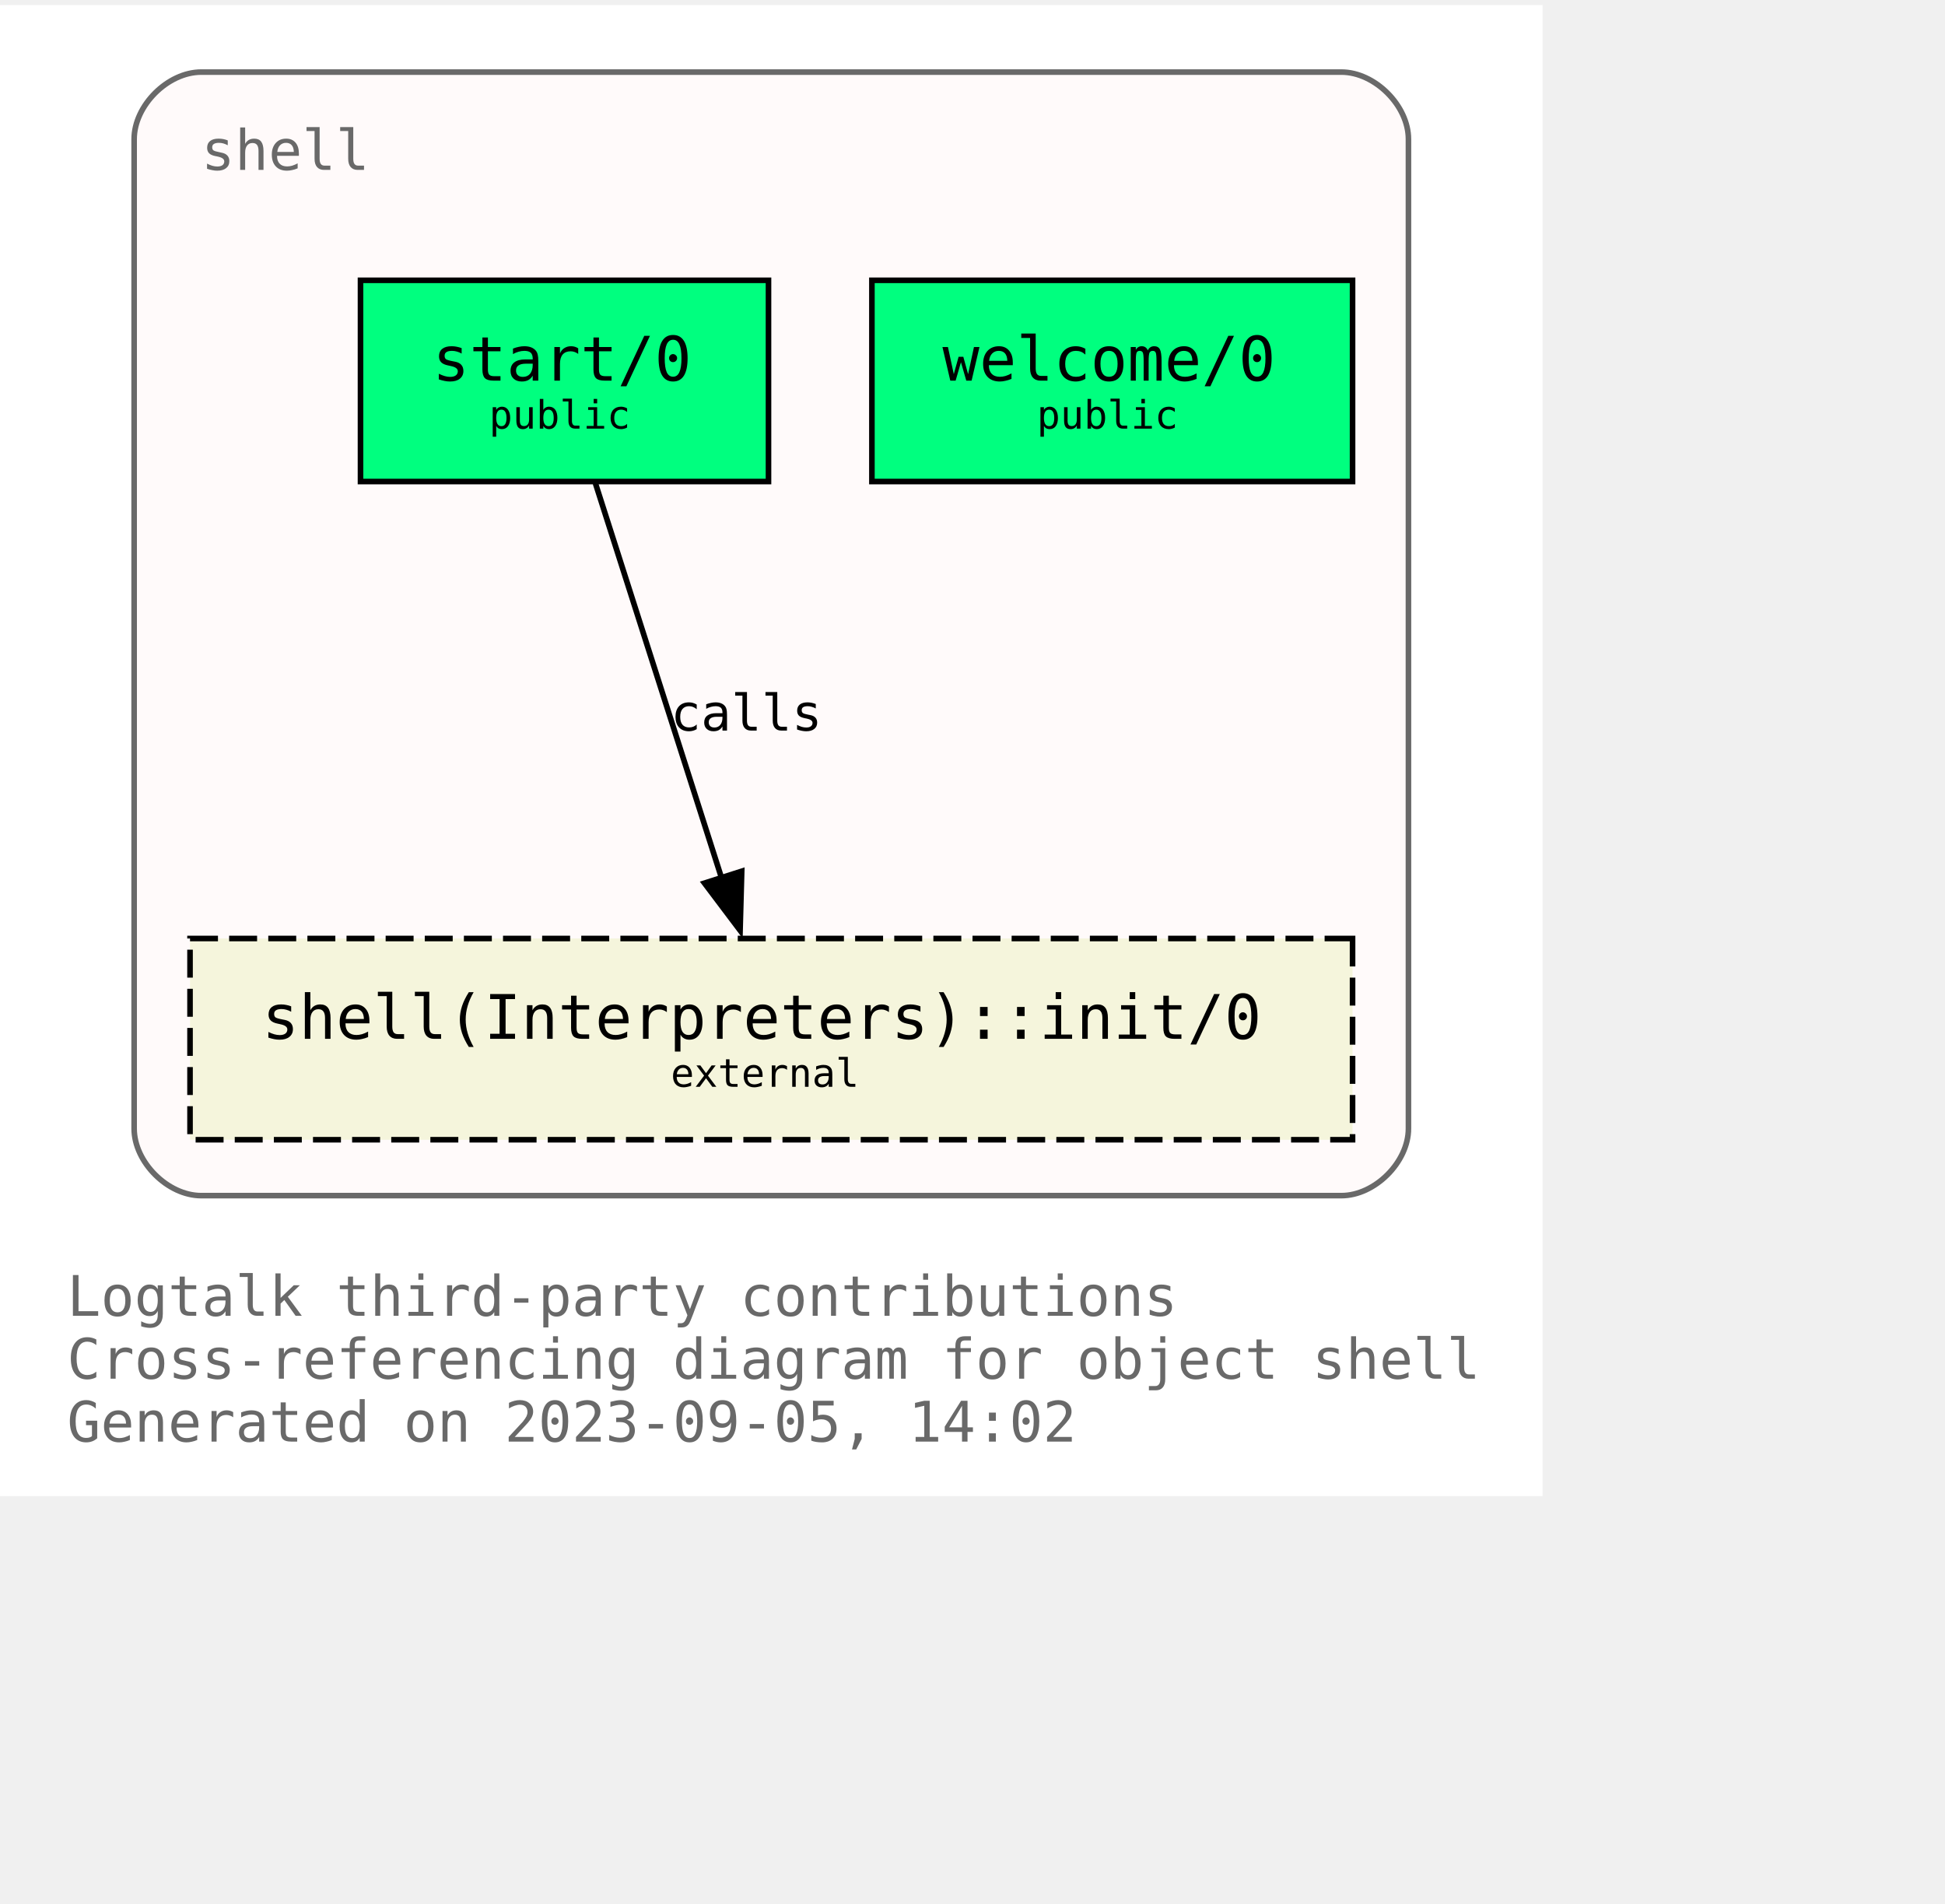
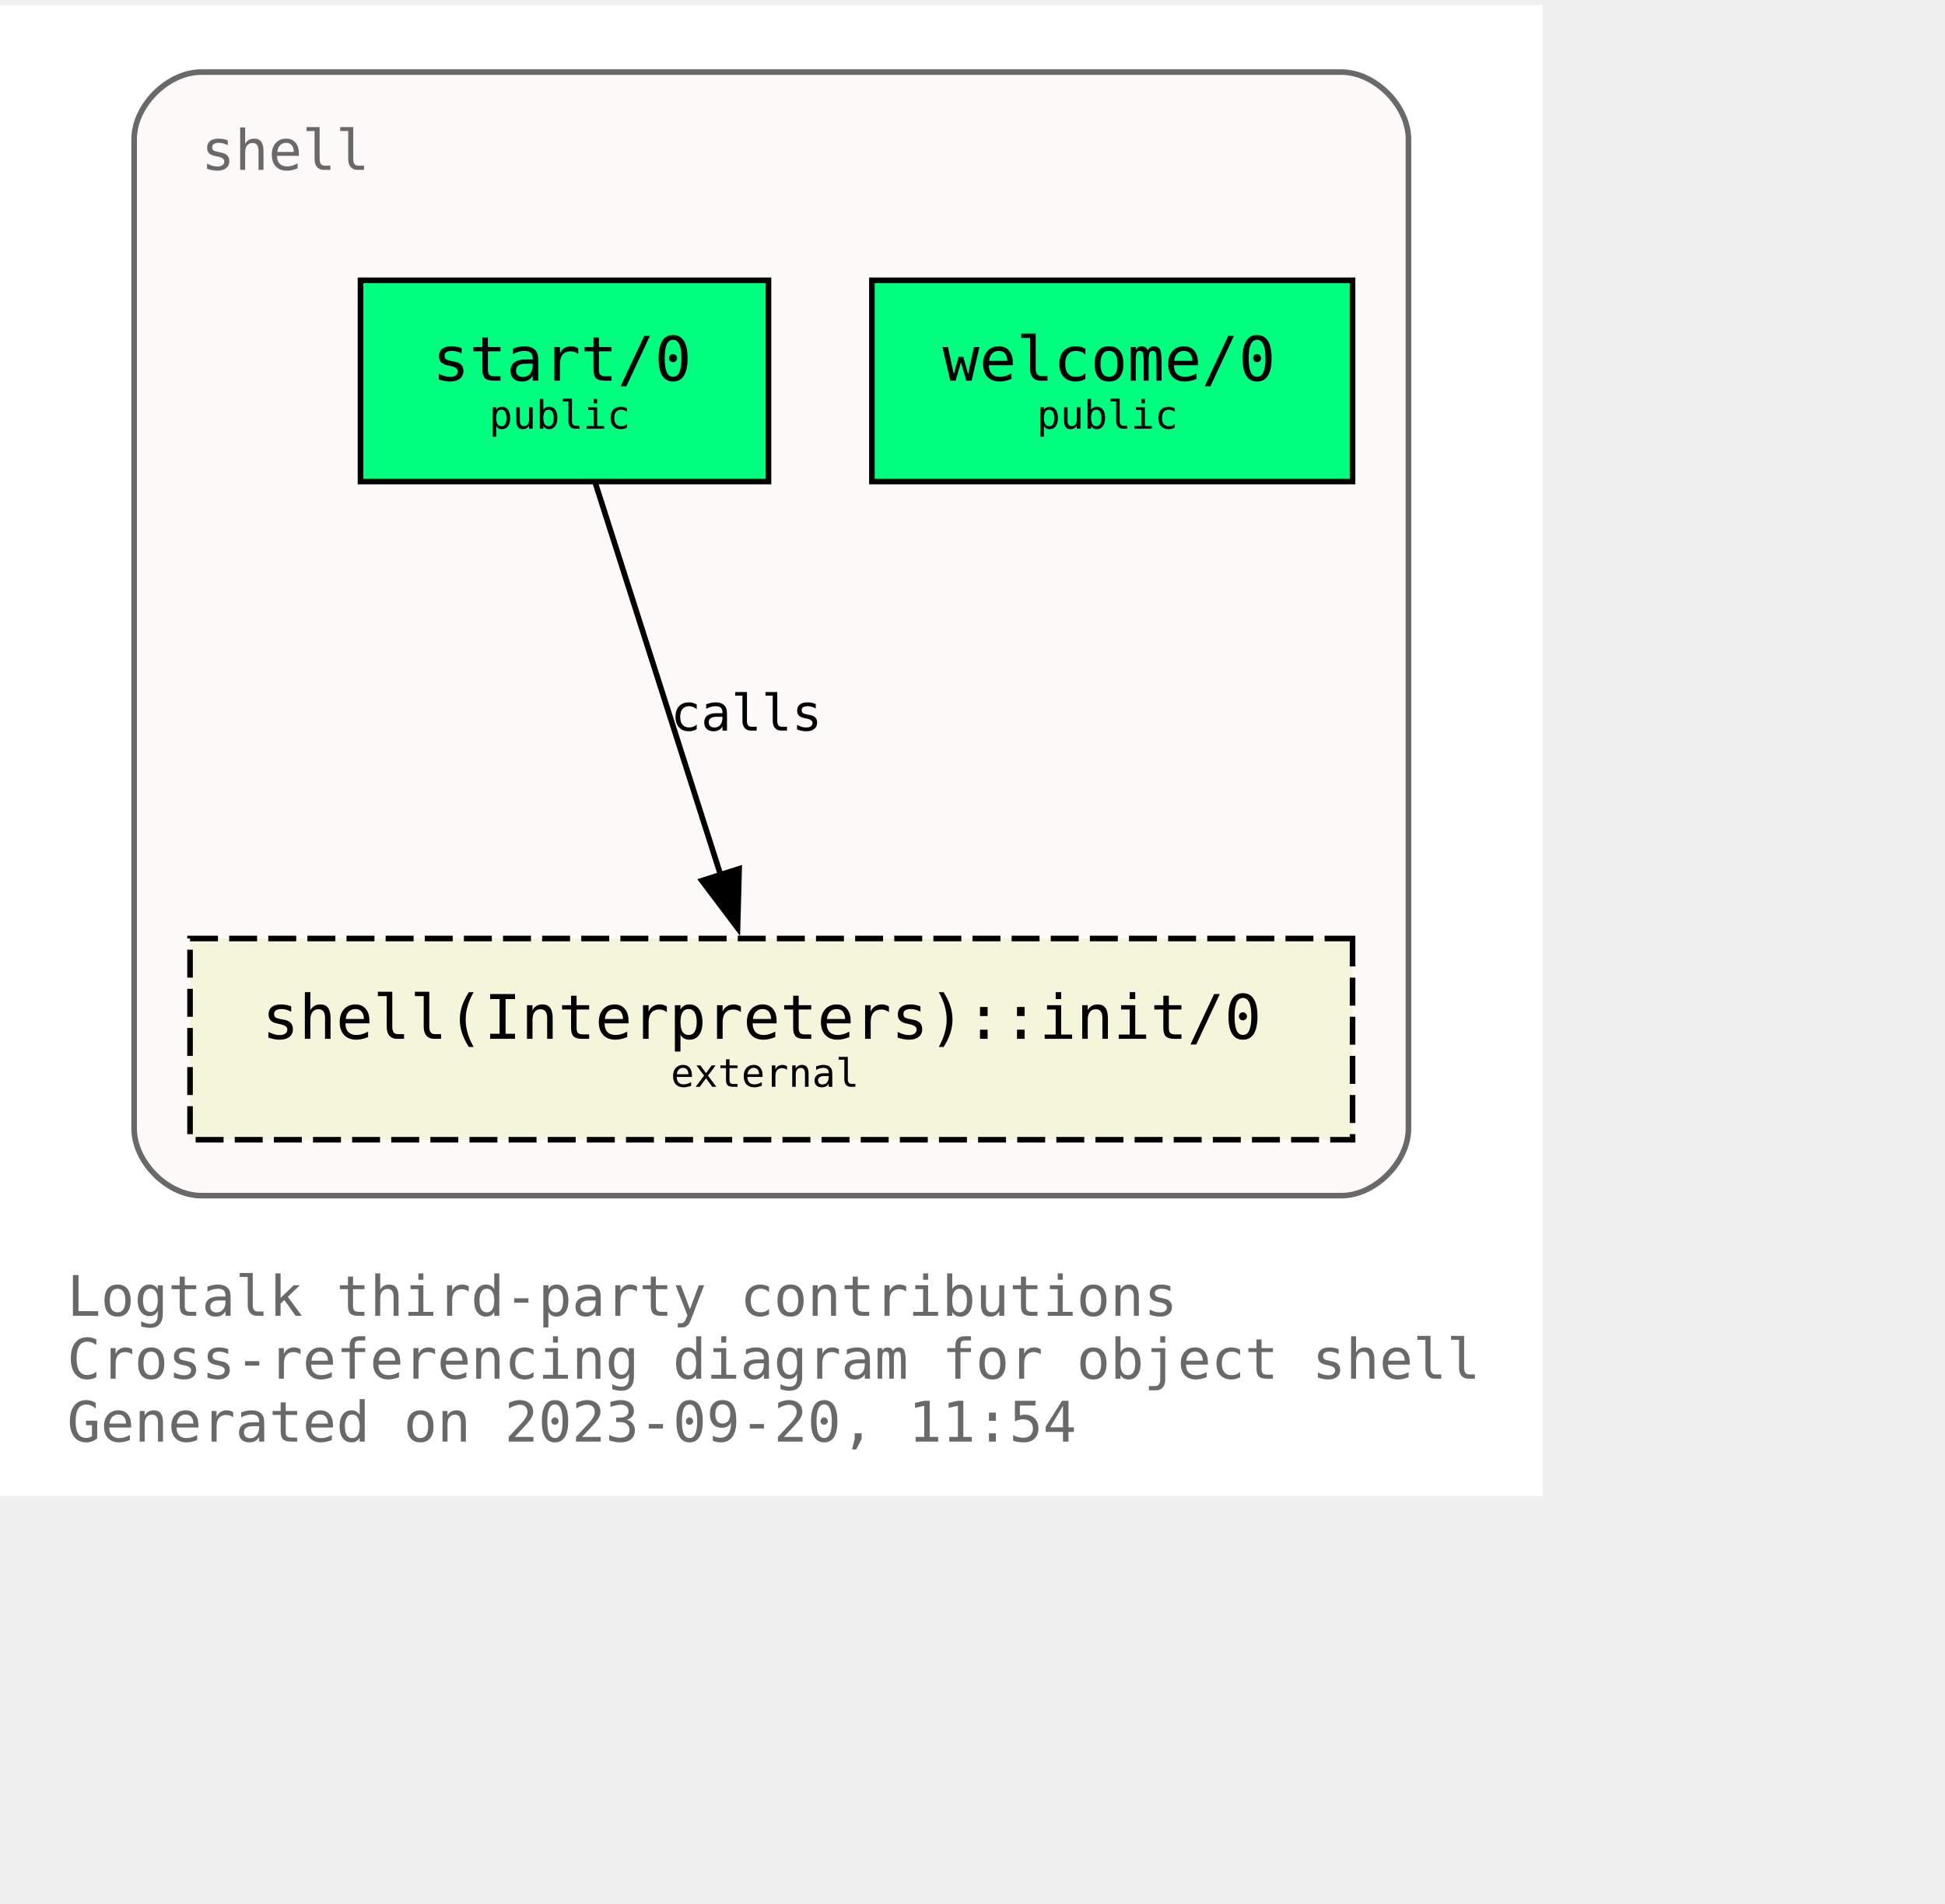
<svg xmlns="http://www.w3.org/2000/svg" xmlns:xlink="http://www.w3.org/1999/xlink" width="420pt" height="411pt" viewBox="72.00 72.00 348.00 338.75">
  <g id="graph0" class="graph" transform="scale(1 1) rotate(0) translate(76 334.75)">
    <polygon fill="white" stroke="none" points="-4,4 -4,-262.75 272,-262.75 272,4 -4,4" />
    <text text-anchor="start" x="8" y="-28.25" font-family="Monospace" font-size="10.00" fill="dimgray">Logtalk third-party contributions</text>
    <text text-anchor="start" x="8" y="-17" font-family="Monospace" font-size="10.00" fill="dimgray">Cross-referencing diagram for object shell</text>
-     <text text-anchor="start" x="8" y="-5.75" font-family="Monospace" font-size="10.00" fill="dimgray">Generated on 2023-09-05, 14:02</text>
+     <text text-anchor="start" x="8" y="-5.75" font-family="Monospace" font-size="10.00" fill="dimgray">Generated on 2023-09-20, 11:54</text>
    <g id="clust1" class="cluster">
      <g id="a_clust1">
        <a xlink:title="shell">
          <path fill="snow" stroke="dimgray" d="M32,-49.75C32,-49.75 236,-49.75 236,-49.75 242,-49.75 248,-55.75 248,-61.75 248,-61.75 248,-238.75 248,-238.75 248,-244.75 242,-250.75 236,-250.75 236,-250.75 32,-250.75 32,-250.75 26,-250.75 20,-244.75 20,-238.75 20,-238.75 20,-61.75 20,-61.75 20,-55.75 26,-49.75 32,-49.75" />
          <g id="a_clust1_0">
-             <a xlink:href="https://github.com/LogtalkDotOrg/logtalk3/tree/e621d7d40be58d59423c9dd1672dab679a70e6d6/contributions/verdi_neruda/shell.lgt" xlink:title="https://github.com/LogtalkDotOrg/logtalk3/tree/e621d7d40be58d59423c9dd1672dab679a70e6d6/contributions/verdi_neruda/shell.lgt">
+             <a xlink:href="https://github.com/LogtalkDotOrg/logtalk3/tree/bbbce33551cdbfc9c623b1088196254ed91b09f3/contributions/verdi_neruda/shell.lgt" xlink:title="https://github.com/LogtalkDotOrg/logtalk3/tree/bbbce33551cdbfc9c623b1088196254ed91b09f3/contributions/verdi_neruda/shell.lgt">
              <text text-anchor="start" x="32" y="-233.25" font-family="Monospace" font-size="10.00" fill="dimgray">shell</text>
            </a>
          </g>
        </a>
      </g>
    </g>
    <g id="node1" class="node">
      <g id="a_node1">
-         <a xlink:href="https://github.com/LogtalkDotOrg/logtalk3/tree/e621d7d40be58d59423c9dd1672dab679a70e6d6/contributions/verdi_neruda/shell.lgt#L343" xlink:title="https://github.com/LogtalkDotOrg/logtalk3/tree/e621d7d40be58d59423c9dd1672dab679a70e6d6/contributions/verdi_neruda/shell.lgt#L343">
+         <a xlink:href="https://github.com/LogtalkDotOrg/logtalk3/tree/bbbce33551cdbfc9c623b1088196254ed91b09f3/contributions/verdi_neruda/shell.lgt#L343" xlink:title="https://github.com/LogtalkDotOrg/logtalk3/tree/bbbce33551cdbfc9c623b1088196254ed91b09f3/contributions/verdi_neruda/shell.lgt#L343">
          <polygon fill="springgreen" stroke="black" points="238,-213.5 152,-213.5 152,-177.5 238,-177.5 238,-213.5" />
          <text text-anchor="start" x="159.88" y="-196.32" font-family="Monospace" font-size="9.00"> </text>
          <text text-anchor="start" x="164.62" y="-195.55" font-family="Monospace" font-size="11.00">welcome/0</text>
          <text text-anchor="start" x="224.88" y="-196.32" font-family="Monospace" font-size="9.00"> </text>
          <text text-anchor="start" x="159.88" y="-185.45" font-family="Monospace" font-size="9.00"> </text>
          <text text-anchor="start" x="181.5" y="-186.97" font-family="Monospace" font-size="7.00">public</text>
          <text text-anchor="start" x="224.88" y="-185.45" font-family="Monospace" font-size="9.00"> </text>
        </a>
      </g>
    </g>
    <g id="node2" class="node">
      <g id="a_node2">
-         <a xlink:href="https://github.com/LogtalkDotOrg/logtalk3/tree/e621d7d40be58d59423c9dd1672dab679a70e6d6/contributions/verdi_neruda/shell.lgt#L355" xlink:title="https://github.com/LogtalkDotOrg/logtalk3/tree/e621d7d40be58d59423c9dd1672dab679a70e6d6/contributions/verdi_neruda/shell.lgt#L355">
+         <a xlink:href="https://github.com/LogtalkDotOrg/logtalk3/tree/bbbce33551cdbfc9c623b1088196254ed91b09f3/contributions/verdi_neruda/shell.lgt#L355" xlink:title="https://github.com/LogtalkDotOrg/logtalk3/tree/bbbce33551cdbfc9c623b1088196254ed91b09f3/contributions/verdi_neruda/shell.lgt#L355">
          <polygon fill="springgreen" stroke="black" points="133.5,-213.5 60.5,-213.5 60.5,-177.5 133.5,-177.5 133.5,-213.5" />
          <text text-anchor="start" x="68.38" y="-196.32" font-family="Monospace" font-size="9.00"> </text>
          <text text-anchor="start" x="73.38" y="-195.55" font-family="Monospace" font-size="11.00">start/0</text>
          <text text-anchor="start" x="120.38" y="-196.32" font-family="Monospace" font-size="9.00"> </text>
          <text text-anchor="start" x="68.38" y="-185.45" font-family="Monospace" font-size="9.00"> </text>
          <text text-anchor="start" x="83.5" y="-186.97" font-family="Monospace" font-size="7.00">public</text>
          <text text-anchor="start" x="120.38" y="-185.45" font-family="Monospace" font-size="9.00"> </text>
        </a>
      </g>
    </g>
    <g id="node3" class="node">
      <g id="a_node3">
        <a xlink:href="https://logtalk.org/library/shell_1.html#init/0" xlink:title="https://logtalk.org/library/shell_1.html#init/0">
          <polygon fill="beige" stroke="black" stroke-dasharray="5,2" points="238,-95.75 30,-95.75 30,-59.75 238,-59.75 238,-95.75" />
          <text text-anchor="start" x="37.88" y="-78.58" font-family="Monospace" font-size="9.00"> </text>
          <text text-anchor="start" x="42.88" y="-77.8" font-family="Monospace" font-size="11.00">shell(Interpreters)::init/0</text>
          <text text-anchor="start" x="224.88" y="-78.58" font-family="Monospace" font-size="9.00"> </text>
          <text text-anchor="start" x="37.88" y="-67.7" font-family="Monospace" font-size="9.00"> </text>
          <text text-anchor="start" x="116" y="-69.22" font-family="Monospace" font-size="7.00">external</text>
          <text text-anchor="start" x="224.88" y="-67.7" font-family="Monospace" font-size="9.00"> </text>
        </a>
      </g>
    </g>
    <g id="edge1" class="edge">
      <g id="a_edge1">
-         <a xlink:href="https://github.com/LogtalkDotOrg/logtalk3/tree/e621d7d40be58d59423c9dd1672dab679a70e6d6/contributions/verdi_neruda/shell.lgt#L357" xlink:title="calls">
-           <path fill="none" stroke="black" d="M102.54,-177.17C108.51,-158.5 118.09,-128.53 125.11,-106.55" />
-           <polygon fill="black" stroke="black" points="128.71,-107.79 128.42,-97.2 122.04,-105.66 128.71,-107.79" />
+         <a xlink:href="https://github.com/LogtalkDotOrg/logtalk3/tree/bbbce33551cdbfc9c623b1088196254ed91b09f3/contributions/verdi_neruda/shell.lgt#L357" xlink:title="calls">
+           <path fill="none" stroke="black" d="M102.54,-177.17C108.45,-158.67 117.91,-129.07 124.92,-107.16" />
+           <polygon fill="black" stroke="black" points="128.25,-108.23 127.96,-97.64 121.58,-106.1 128.25,-108.23" />
        </a>
      </g>
      <g id="a_edge1-label">
-         <a xlink:href="https://github.com/LogtalkDotOrg/logtalk3/tree/e621d7d40be58d59423c9dd1672dab679a70e6d6/contributions/verdi_neruda/shell.lgt#L357" xlink:title="https://github.com/LogtalkDotOrg/logtalk3/tree/e621d7d40be58d59423c9dd1672dab679a70e6d6/contributions/verdi_neruda/shell.lgt#L357">
+         <a xlink:href="https://github.com/LogtalkDotOrg/logtalk3/tree/bbbce33551cdbfc9c623b1088196254ed91b09f3/contributions/verdi_neruda/shell.lgt#L357" xlink:title="https://github.com/LogtalkDotOrg/logtalk3/tree/bbbce33551cdbfc9c623b1088196254ed91b09f3/contributions/verdi_neruda/shell.lgt#L357">
          <text text-anchor="start" x="116" y="-132.95" font-family="Monospace" font-size="9.00">calls</text>
        </a>
      </g>
    </g>
  </g>
</svg>
